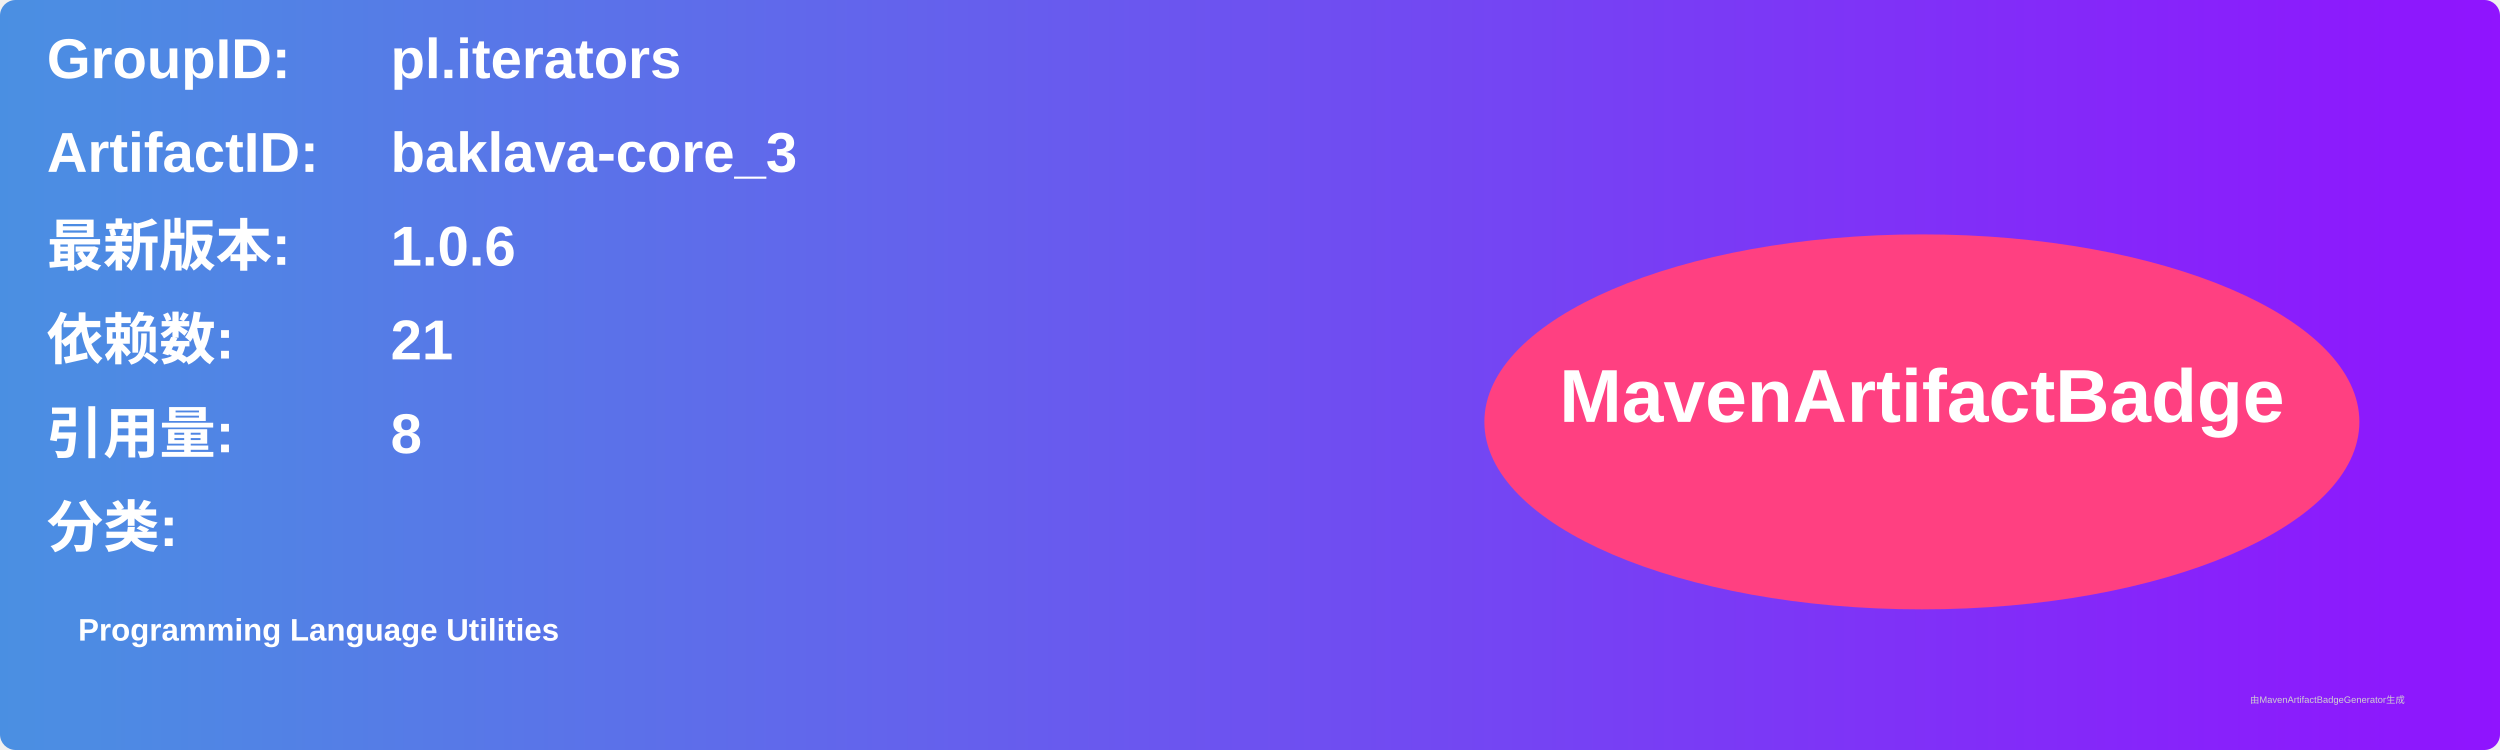
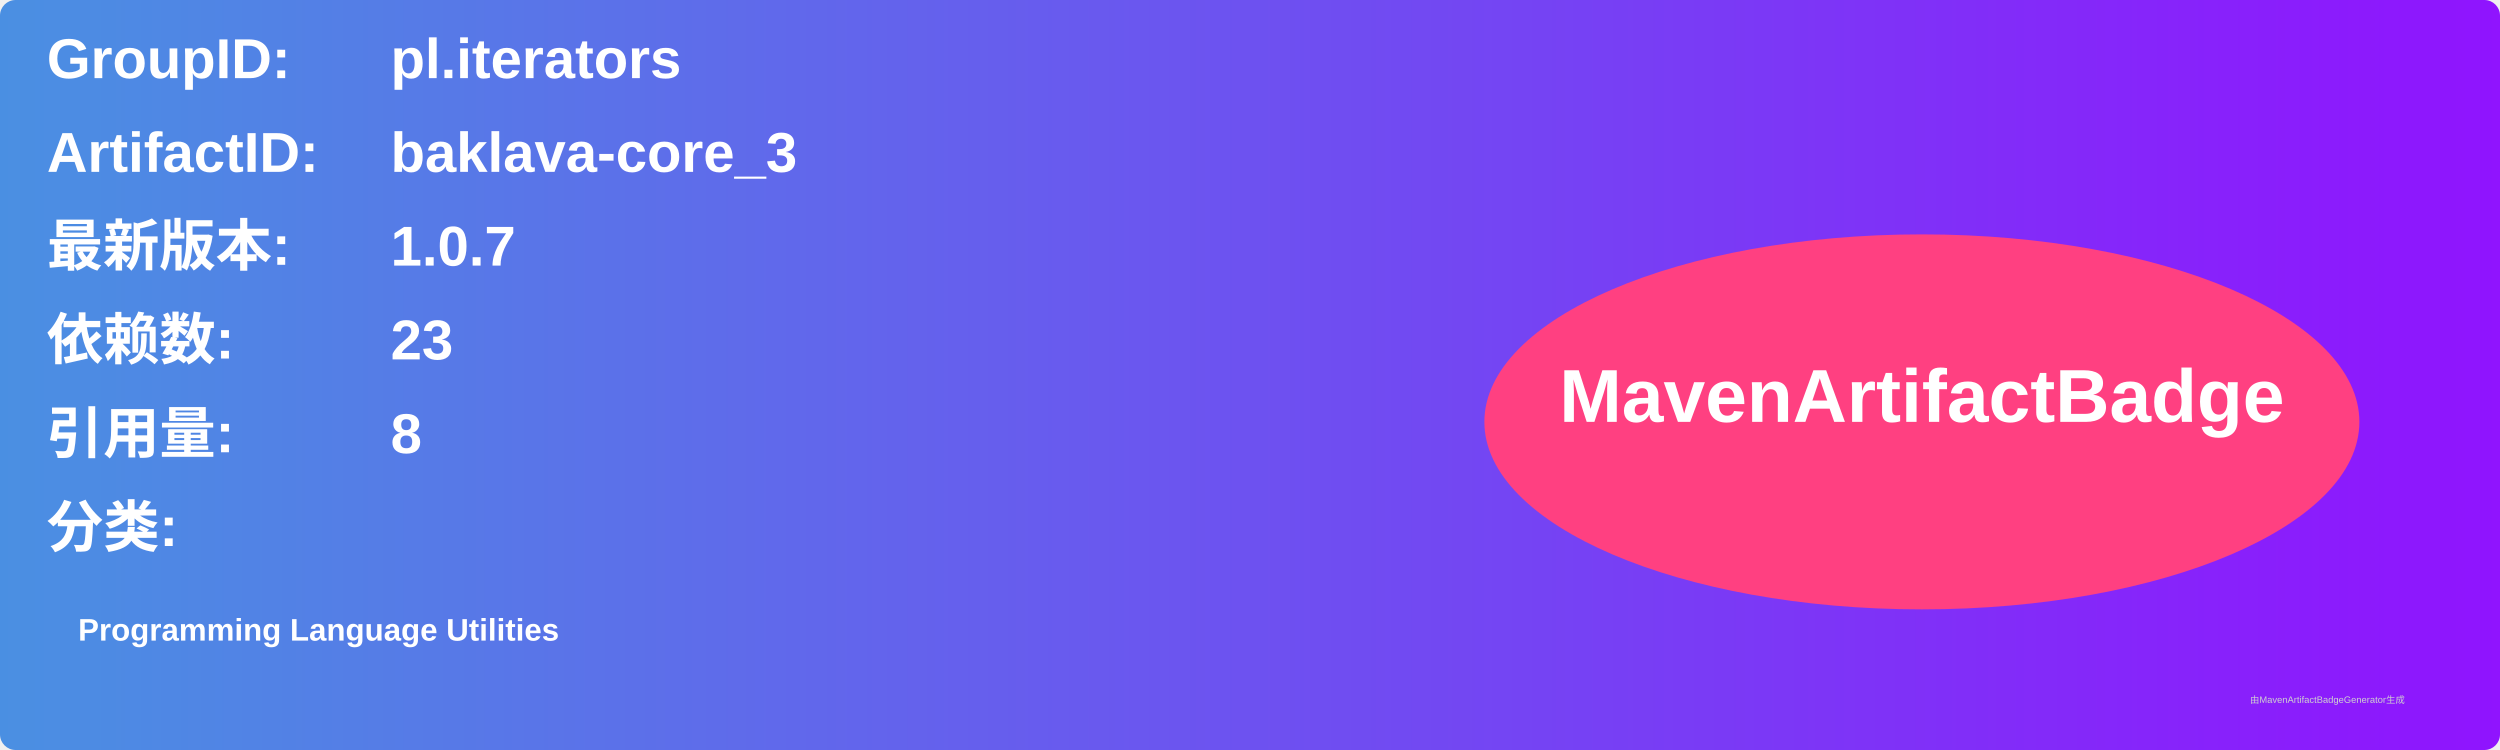
<svg xmlns="http://www.w3.org/2000/svg" width="800" height="240" viewBox="0 0 800 240">
  <linearGradient id="grad" x1="0%" y1="0%" x2="100%" y2="0%">
    <stop offset="0%" stop-color="#4a90e2" />
    <stop offset="100%" stop-color="#9013fe" />
  </linearGradient>
  <rect width="100%" height="100%" rx="5" ry="5" fill="url(#grad)" />
  <g transform="translate(15, 15)">
    <text x="0" y="10" font-family="Arial" font-size="18" fill="white" font-weight="bold" width="260">GroupID:</text>
    <text x="110" y="10" font-family="Arial" font-size="18" fill="white" font-weight="bold" width="460">pl.iterators</text>
    <text x="0" y="40" font-family="Arial" font-size="18" fill="white" font-weight="bold" width="260">ArtifactID:</text>
    <text x="110" y="40" font-family="Arial" font-size="18" fill="white" font-weight="bold" width="460">baklava-core_3</text>
    <text x="0" y="70" font-family="Arial" font-size="18" fill="white" font-weight="bold">最新版本:</text>
    <text x="110" y="70" font-family="Arial" font-size="18" fill="white" font-weight="bold">
-       <tspan font-weight="bold">1.0.6</tspan>
+       <tspan font-weight="bold">1.0.7</tspan>
    </text>
    <text x="0" y="100" font-family="Arial" font-size="18" fill="white" font-weight="bold">依赖数: </text>
    <text x="110" y="100" font-family="Arial" font-size="18" fill="white">
-       <tspan font-weight="bold">21</tspan>
+       <tspan font-weight="bold">23</tspan>
    </text>
    <text x="0" y="130" font-family="Arial" font-size="18" fill="white" font-weight="bold">引用量: </text>
    <text x="110" y="130" font-family="Arial" font-size="18" fill="white">
      <tspan font-weight="bold">8</tspan>
    </text>
    <text x="0" y="160" font-family="Arial" font-size="18" fill="white" font-weight="bold">分类:</text>
    <text x="10" y="190" font-family="Arial" font-size="10" fill="white">
      <tspan font-weight="bold">Programming Language Utilities</tspan>
    </text>
    <ellipse cx="600" cy="120" rx="140" ry="60" fill="#ff4081" />
    <text x="600" y="120" text-anchor="middle" font-family="Arial" font-size="24" fill="white" font-weight="bold">MavenArtifactBadge</text>
  </g>
  <text x="720" y="225" font-family="Arial" font-size="3" fill="#d0d0d0">由MavenArtifactBadgeGenerator生成</text>
</svg>
